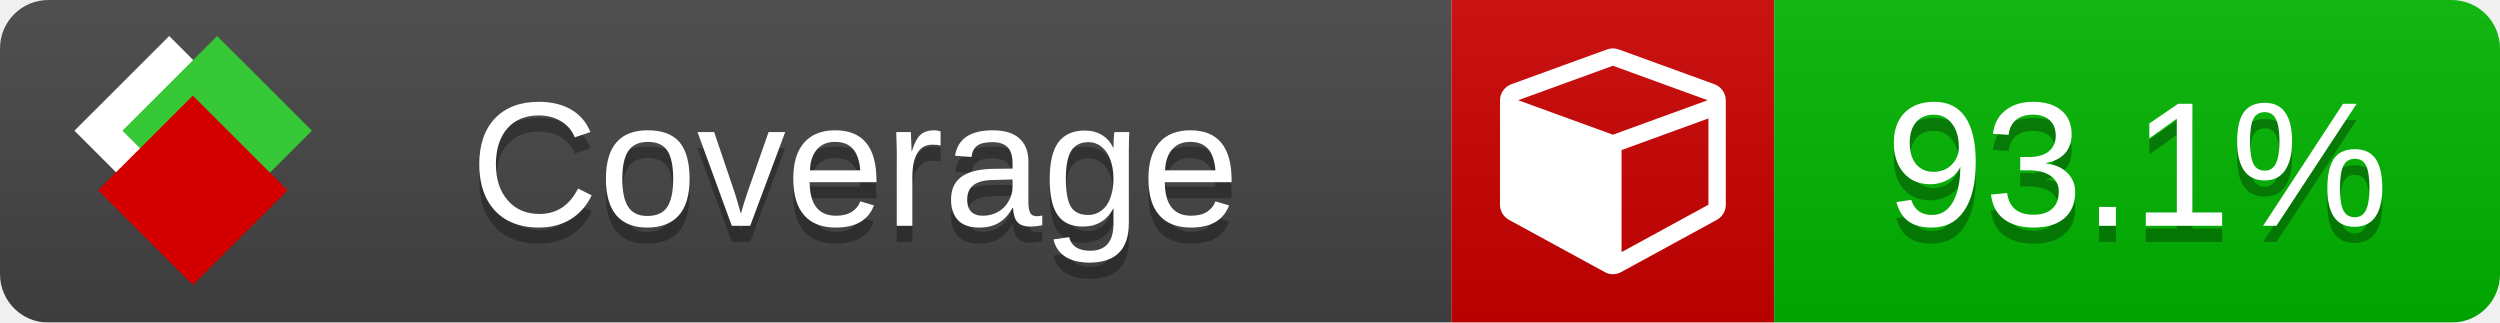
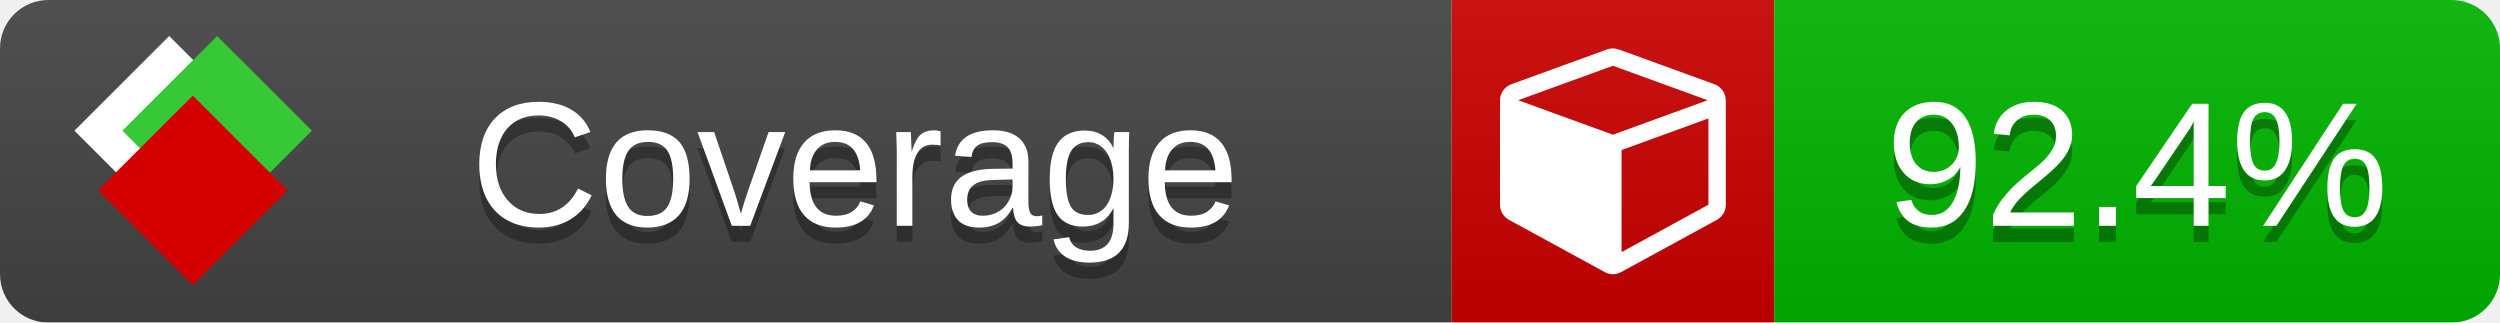
<svg xmlns="http://www.w3.org/2000/svg" xmlns:xlink="http://www.w3.org/1999/xlink" width="155" height="20">
  <style type="text/css">
          
            @keyframes fade1 {
                0% { visibility: visible; opacity: 1; }
               23% { visibility: visible; opacity: 1; }
               25% { visibility: hidden; opacity: 0; }
               48% { visibility: hidden; opacity: 0; }
               50% { visibility: hidden; opacity: 0; }
               73% { visibility: hidden; opacity: 0; }
               75% { visibility: hidden; opacity: 0; }
               98% { visibility: hidden; opacity: 0; }
              100% { visibility: visible; opacity: 1; }
            }
            @keyframes fade2 {
                0% { visibility: hidden; opacity: 0; }
               23% { visibility: hidden; opacity: 0; }
               25% { visibility: visible; opacity: 1; }
               48% { visibility: visible; opacity: 1; }
               50% { visibility: hidden; opacity: 0; }
               73% { visibility: hidden; opacity: 0; }
               75% { visibility: hidden; opacity: 0; }
               98% { visibility: hidden; opacity: 0; }
              100% { visibility: hidden; opacity: 0; }
            }
            @keyframes fade3 {
                0% { visibility: hidden; opacity: 0; }
               23% { visibility: hidden; opacity: 0; }
               25% { visibility: hidden; opacity: 0; }
               48% { visibility: hidden; opacity: 0; }
               50% { visibility: visible; opacity: 1; }
               73% { visibility: visible; opacity: 1; }
               75% { visibility: hidden; opacity: 0; }
               98% { visibility: hidden; opacity: 0; }
              100% { visibility: hidden; opacity: 0; }
            }
            @keyframes fade4 {
                0% { visibility: hidden; opacity: 0; }
               23% { visibility: hidden; opacity: 0; }
               25% { visibility: hidden; opacity: 0; }
               48% { visibility: hidden; opacity: 0; }
               50% { visibility: hidden; opacity: 0; }
               73% { visibility: hidden; opacity: 0; }
               75% { visibility: visible; opacity: 1; }
               98% { visibility: visible; opacity: 1; }
              100% { visibility: hidden; opacity: 0; }
            }
            .linecoverage {
                animation-duration: 15s;
                animation-name: fade1;
                animation-iteration-count: infinite;
            }
            .branchcoverage {
                animation-duration: 15s;
                animation-name: fade2;
                animation-iteration-count: infinite;
            }
            .methodcoverage {
                animation-duration: 15s;
                animation-name: fade3;
                animation-iteration-count: infinite;
            }
            .fullmethodcoverage {
                animation-duration: 15s;
                animation-name: fade4;
                animation-iteration-count: infinite;
            }
          
    </style>
  <defs>
    <linearGradient id="gradient" x2="0" y2="100%">
      <stop offset="0" stop-color="#bbb" stop-opacity=".1" />
      <stop offset="1" stop-opacity=".1" />
    </linearGradient>
    <linearGradient id="c">
      <stop offset="0" stop-color="#d40000" />
      <stop offset="1" stop-color="#ff2a2a" />
    </linearGradient>
    <linearGradient id="a">
      <stop offset="0" stop-color="#e0e0de" />
      <stop offset="1" stop-color="#fff" />
    </linearGradient>
    <linearGradient id="b">
      <stop offset="0" stop-color="#37c837" />
      <stop offset="1" stop-color="#217821" />
    </linearGradient>
    <linearGradient xlink:href="#a" id="e" x1="106.44" x2="69.96" y1="-11.96" y2="-46.84" gradientTransform="matrix(-.8426 -.00045 -.00045 -.8426 -94.27 -75.82)" gradientUnits="userSpaceOnUse" />
    <linearGradient xlink:href="#b" id="f" x1="56.19" x2="77.97" y1="-23.45" y2="10.62" gradientTransform="matrix(.8426 .00045 .00045 .8426 94.27 75.82)" gradientUnits="userSpaceOnUse" />
    <linearGradient xlink:href="#c" id="g" x1="79.98" x2="132.9" y1="10.79" y2="10.79" gradientTransform="matrix(.8426 .00045 .00045 .8426 94.27 75.82)" gradientUnits="userSpaceOnUse" />
    <mask id="mask">
      <rect width="155" height="20" rx="3" fill="#fff" />
    </mask>
    <g id="icon" transform="matrix(.04486 0 0 .04481 -.48 -.63)">
      <rect width="52.92" height="52.92" x="-109.72" y="-27.13" fill="url(#e)" transform="rotate(-135)" />
      <rect width="52.92" height="52.92" x="70.19" y="-39.18" fill="url(#f)" transform="rotate(45)" />
      <rect width="52.92" height="52.92" x="80.05" y="-15.74" fill="url(#g)" transform="rotate(45)" />
    </g>
  </defs>
  <g mask="url(#mask)">
    <rect x="0" y="0" width="90" height="20" fill="#444" />
    <rect x="90" y="0" width="20" height="20" fill="#c00" />
    <rect x="110" y="0" width="45" height="20" fill="#00B600" />
    <rect x="0" y="0" width="155" height="20" fill="url(#gradient)" />
  </g>
  <g>
    <path class="" fill="#fff" d="m 100.538,15.629 5.385,-2.936 v -5.351 l -5.385,1.96 z M 100,8.351 105.873,6.214 100,4.077 94.127,6.214 Z m 7,-2.12 v 6.462 q 0,0.294 -0.151,0.547 -0.151,0.252 -0.412,0.395 l -5.923,3.231 q -0.236,0.135 -0.513,0.135 -0.278,0 -0.513,-0.135 l -5.923,-3.231 Q 93.303,13.492 93.151,13.239 93,12.987 93,12.692 v -6.462 q 0,-0.337 0.194,-0.614 0.194,-0.278 0.513,-0.395 l 5.923,-2.154 q 0.185,-0.067 0.37,-0.067 0.185,0 0.37,0.067 l 5.923,2.154 q 0.32,0.118 0.513,0.395 Q 107,5.894 107,6.231 Z" />
  </g>
  <g fill="#fff" text-anchor="middle" font-family="Verdana,Arial,Geneva,sans-serif" font-size="11">
    <a xlink:href="https://github.com/danielpalme/ReportGenerator" target="_top">
      <use xlink:href="#icon" transform="translate(3,1) scale(3.5)" />
    </a>
    <text x="53" y="15" fill="#010101" fill-opacity=".3">Coverage</text>
    <text x="53" y="14" fill="#fff">Coverage</text>
-     <text class="" x="132.5" y="15" fill="#010101" fill-opacity=".3">93.1%</text>
-     <text class="" x="132.5" y="14">93.1%</text>
+     <text class="" x="132.5" y="15" fill="#010101" fill-opacity=".3">92.4%</text>
+     <text class="" x="132.5" y="14">92.4%</text>
  </g>
  <g>
    <rect class="" x="90" y="0" width="65" height="20" fill-opacity="0" />
  </g>
</svg>
